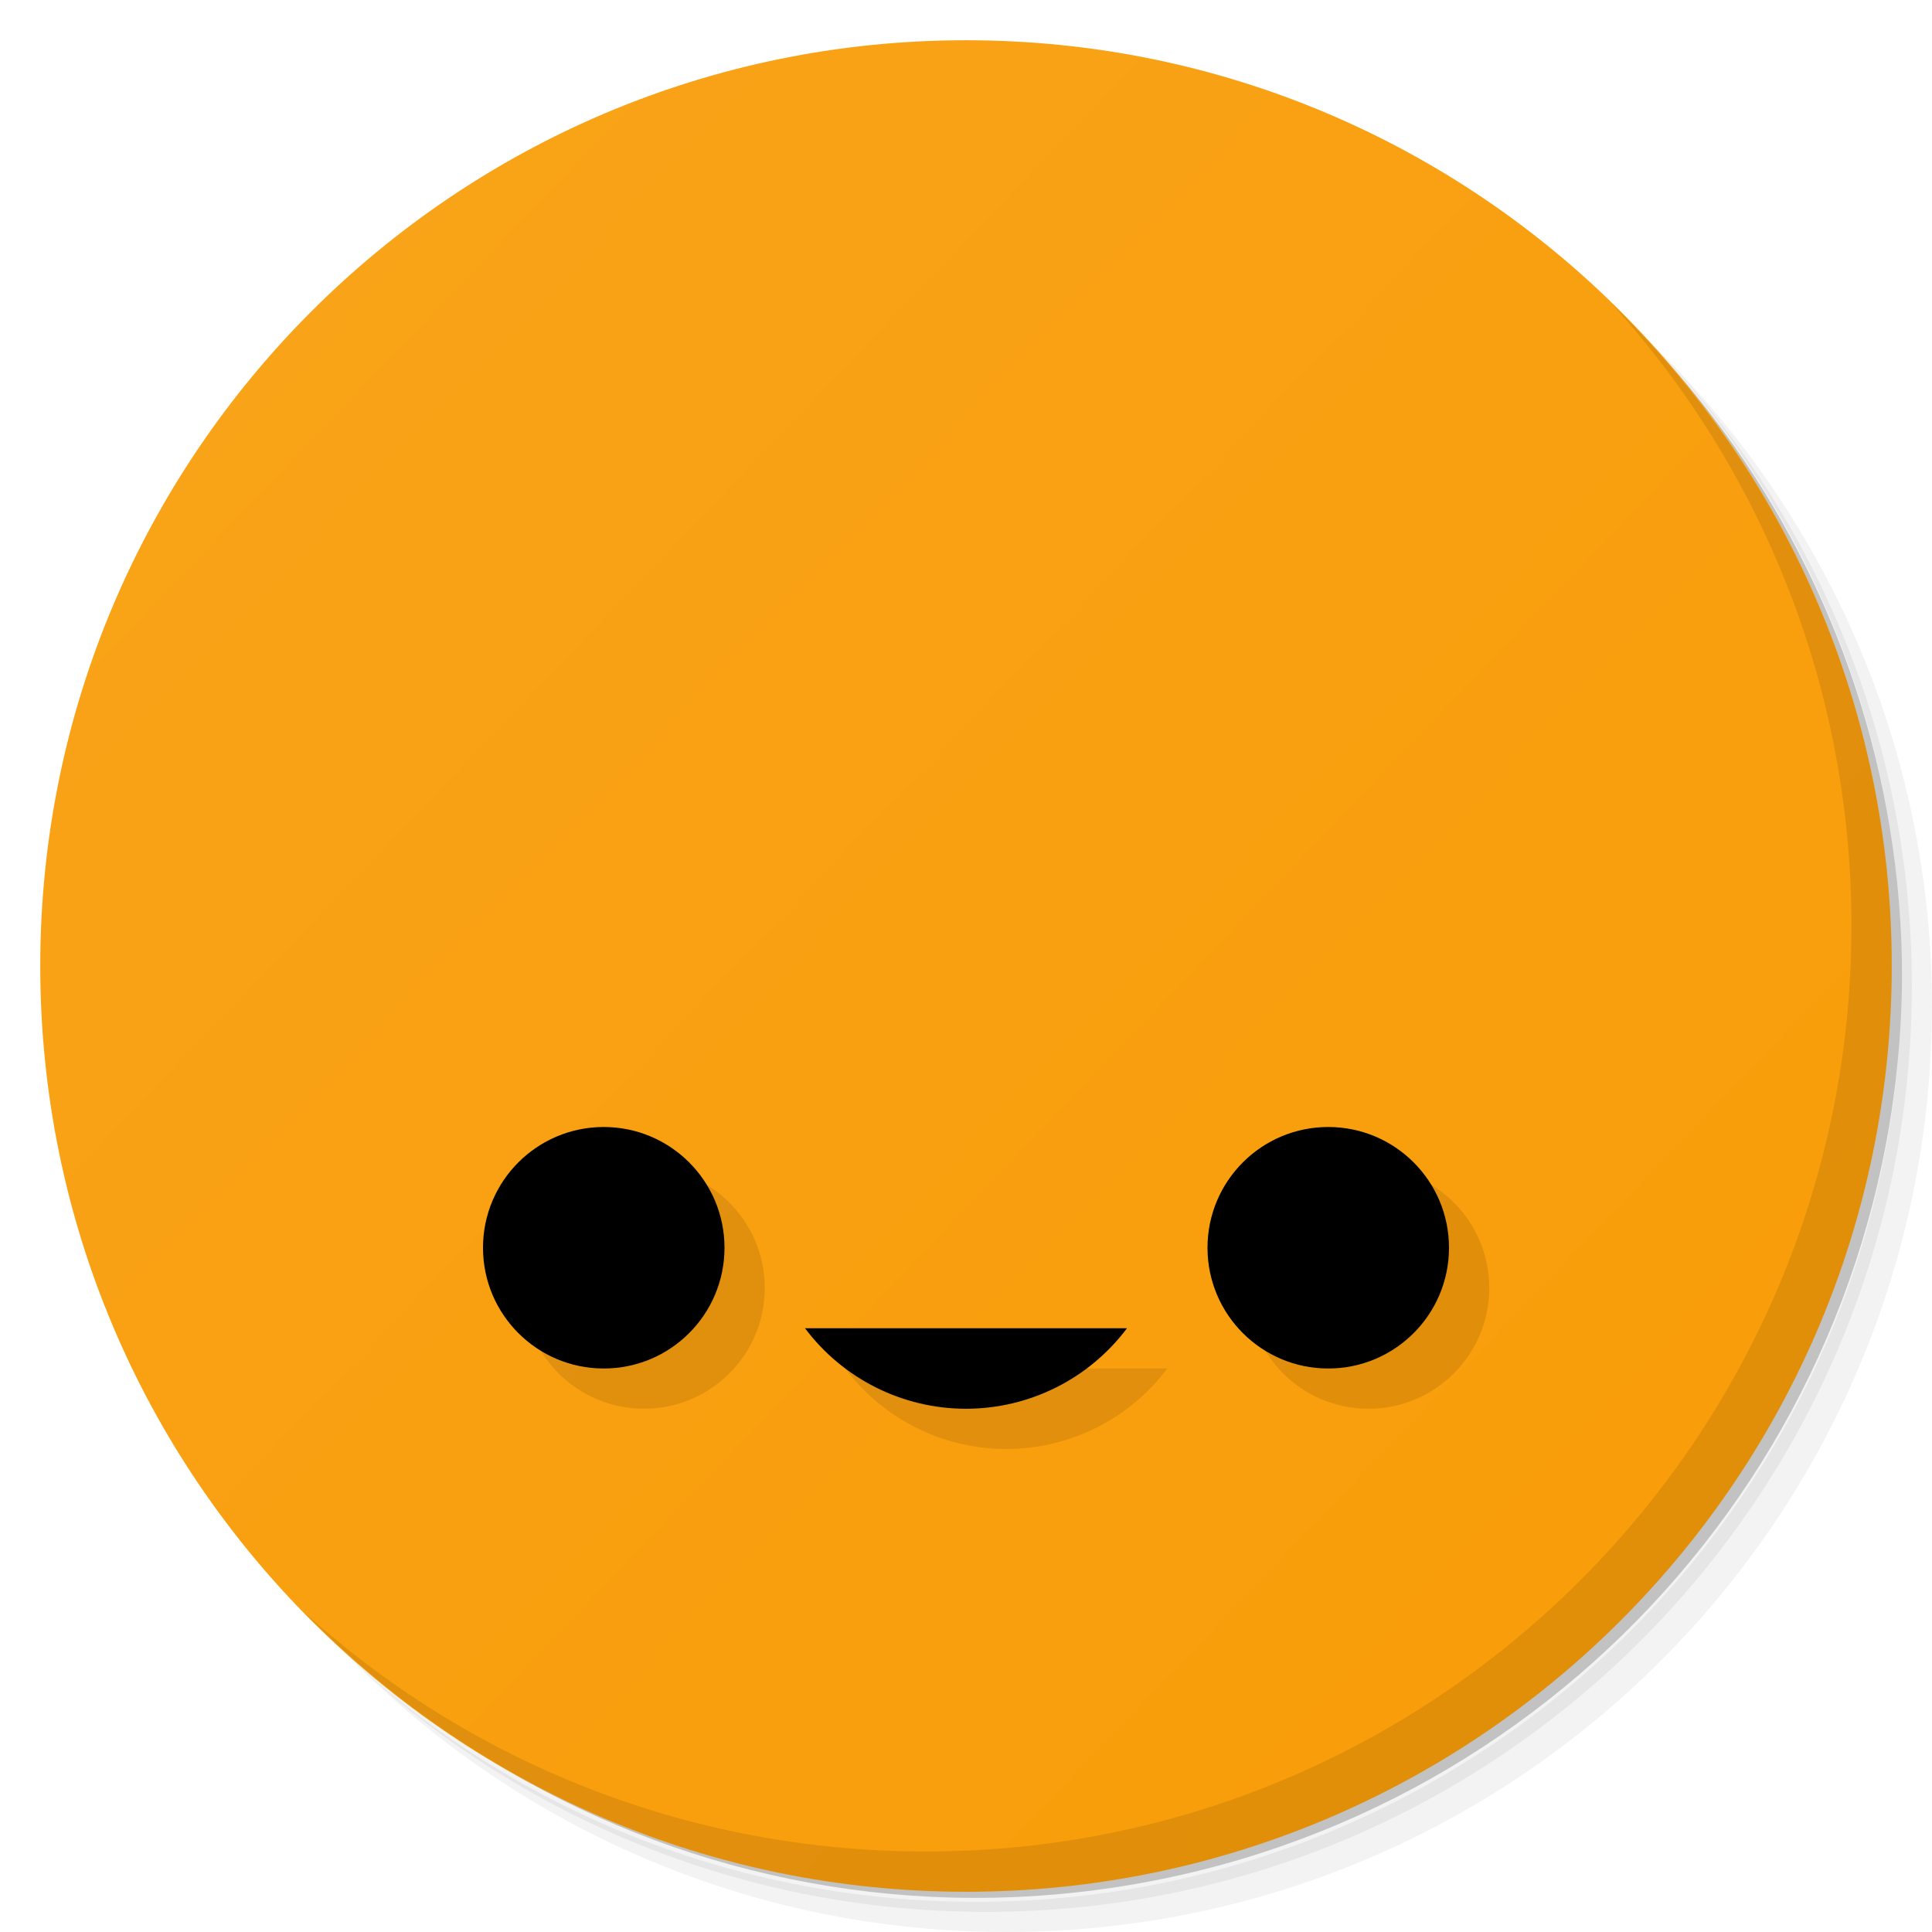
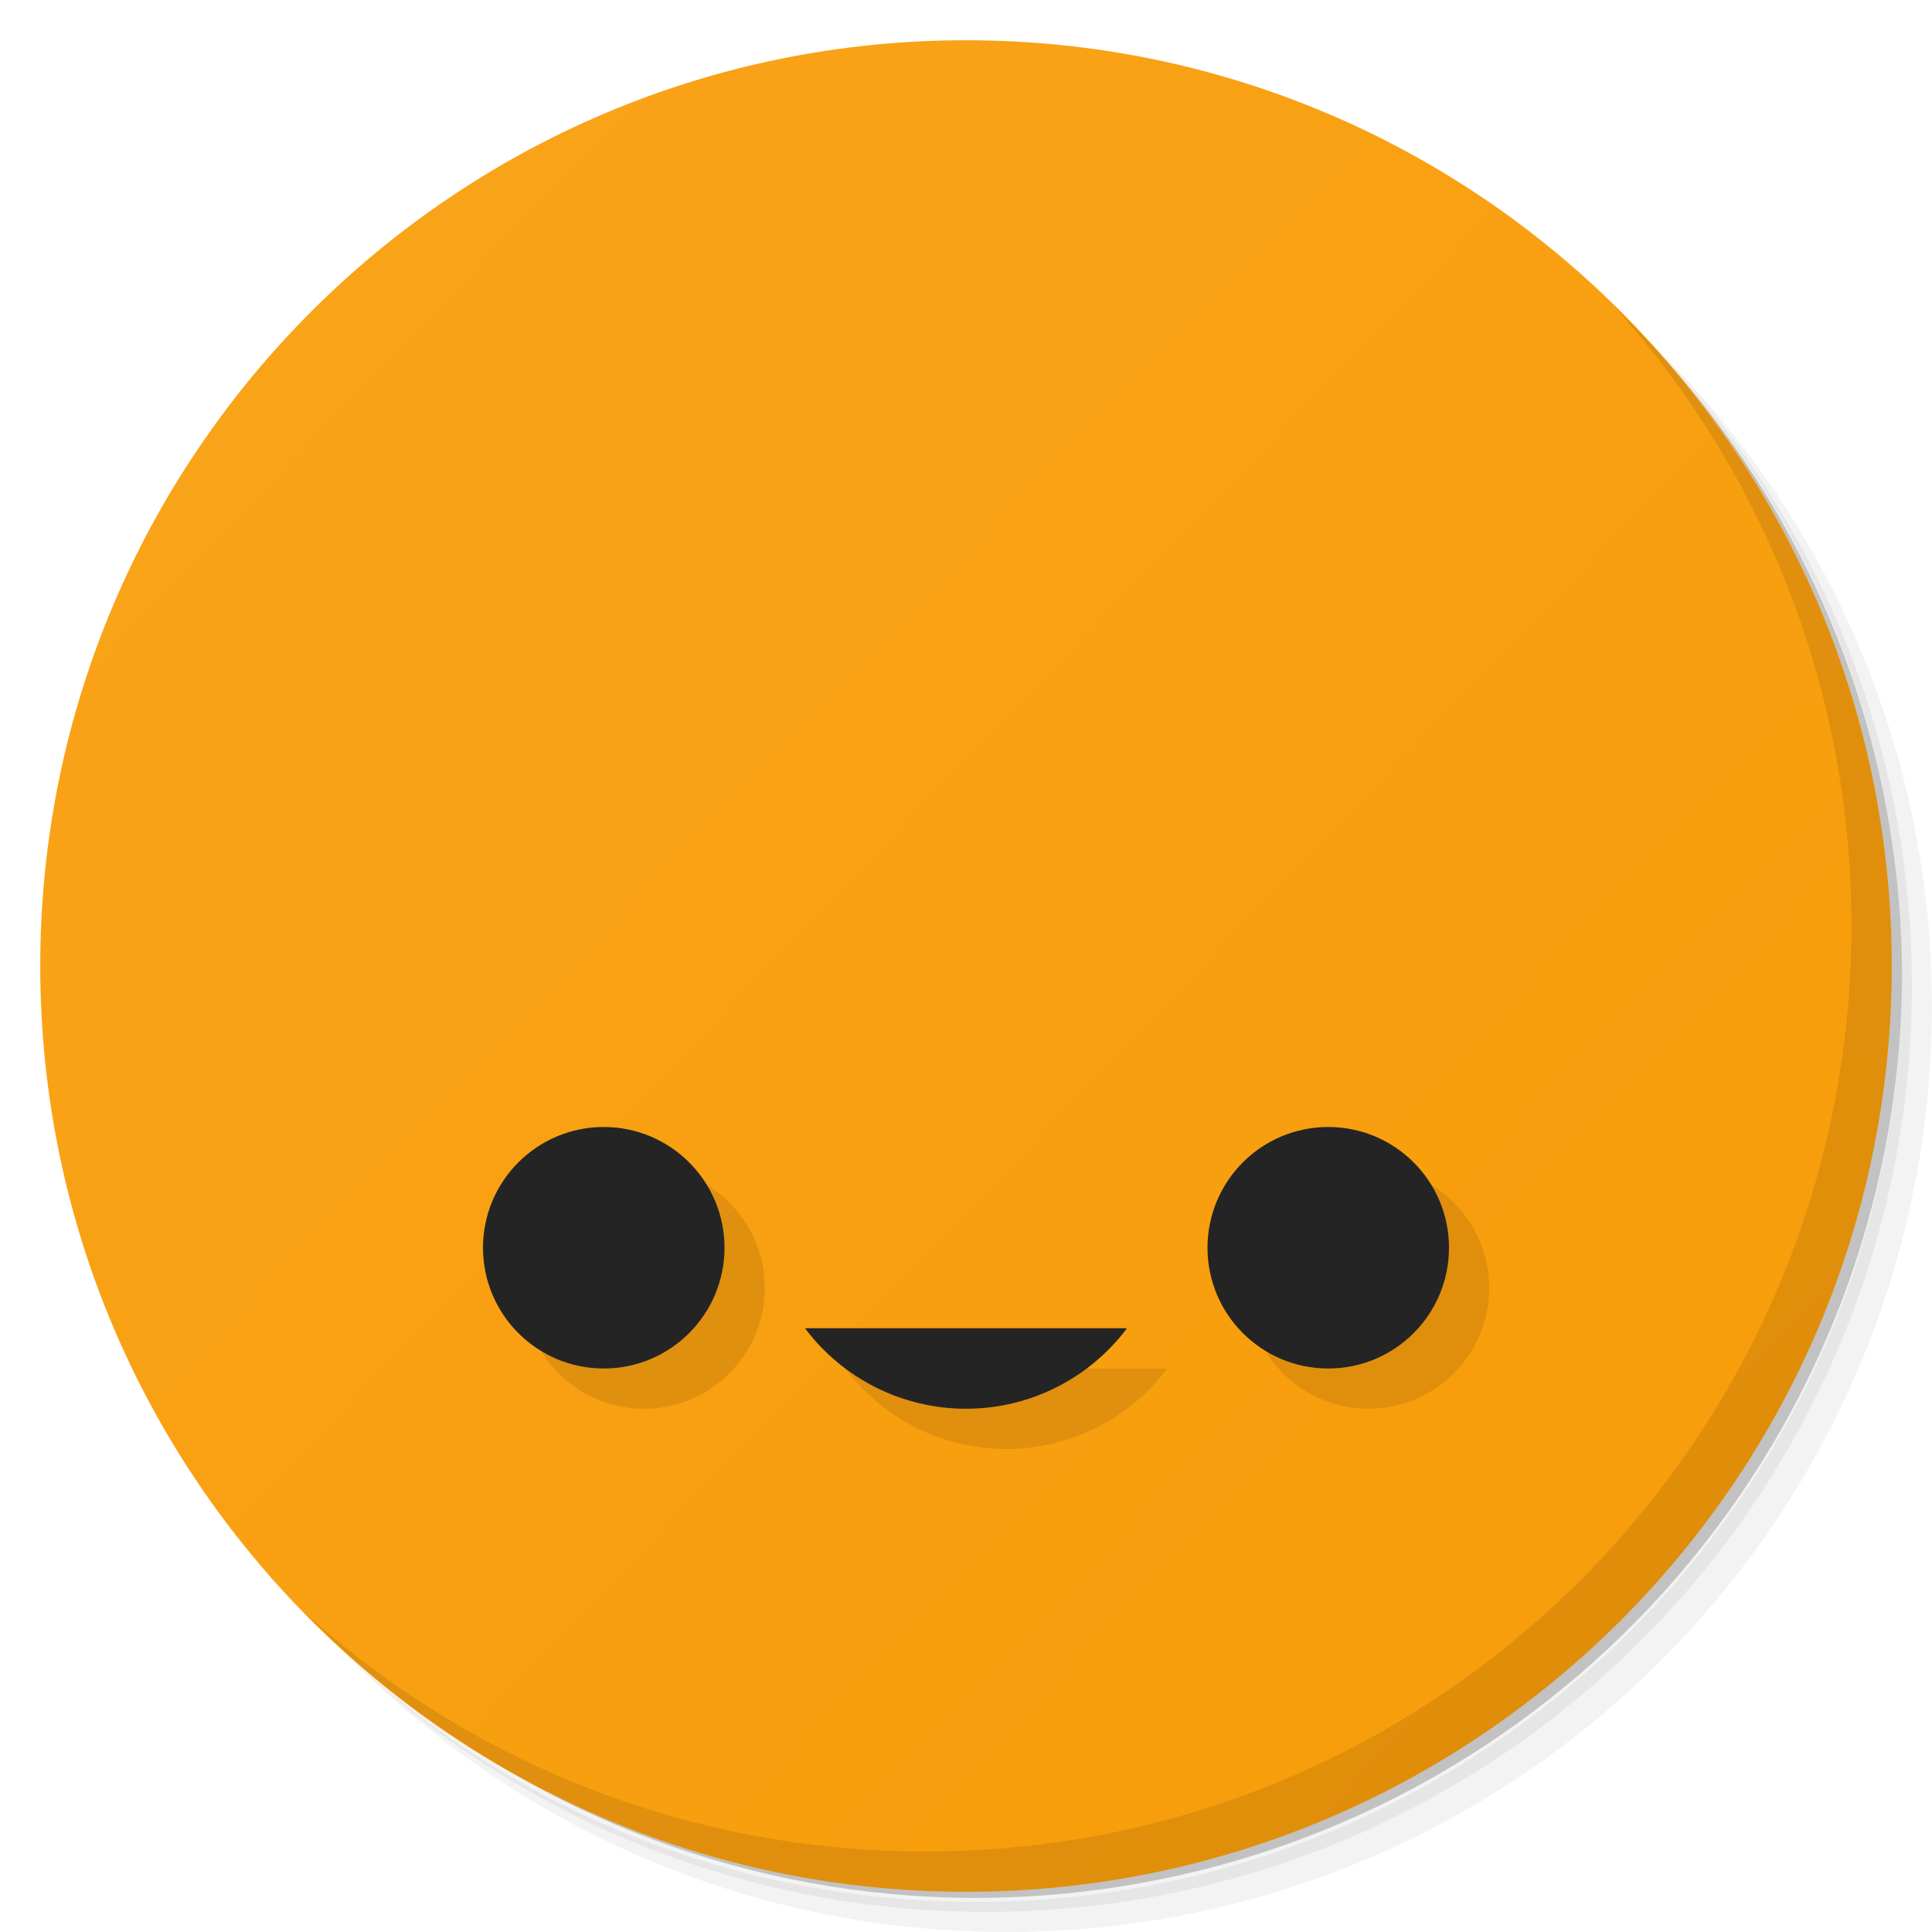
<svg xmlns="http://www.w3.org/2000/svg" version="1.1" viewBox="0 0 48 48">
  <defs>
    <linearGradient id="bg" gradientUnits="userSpaceOnUse" y1="1" y2="47">
      <stop offset="0" stop-color="#f9a41b" />
-       <stop offset="1" stop-color="#f99c06" />
+       <stop offset="1" stop-color="#f89c08" />
    </linearGradient>
  </defs>
  <g>
    <path opacity=".05" d="m 36.31 5 c 5.859 4.062 9.688 10.831 9.688 18.5 c 0 12.426 -10.07 22.5 -22.5 22.5 c -7.669 0 -14.438 -3.828 -18.5 -9.688 c 1.037 1.822 2.306 3.499 3.781 4.969 c 4.085 3.712 9.514 5.969 15.469 5.969 c 12.703 0 23 -10.298 23 -23 c 0 -5.954 -2.256 -11.384 -5.969 -15.469 c -1.469 -1.475 -3.147 -2.744 -4.969 -3.781 z m 4.969 3.781 c 3.854 4.113 6.219 9.637 6.219 15.719 c 0 12.703 -10.297 23 -23 23 c -6.081 0 -11.606 -2.364 -15.719 -6.219 c 4.16 4.144 9.883 6.719 16.219 6.719 c 12.703 0 23 -10.298 23 -23 c 0 -6.335 -2.575 -12.06 -6.719 -16.219 z" />
    <path opacity=".1" d="m 41.28 8.781 c 3.712 4.085 5.969 9.514 5.969 15.469 c 0 12.703 -10.297 23 -23 23 c -5.954 0 -11.384 -2.256 -15.469 -5.969 c 4.113 3.854 9.637 6.219 15.719 6.219 c 12.703 0 23 -10.298 23 -23 c 0 -6.081 -2.364 -11.606 -6.219 -15.719 z" />
    <path opacity=".2" d="m 31.25 2.375 c 8.615 3.154 14.75 11.417 14.75 21.13 c 0 12.426 -10.07 22.5 -22.5 22.5 c -9.708 0 -17.971 -6.135 -21.12 -14.75 a 23 23 0 0 0 44.875 -7 a 23 23 0 0 0 -16 -21.875 z" />
    <circle fill="url(#bg)" cx="24" cy="24" r="23" />
    <path opacity=".1" d="m 40.03 7.531 c 3.712 4.084 5.969 9.514 5.969 15.469 0 12.703 -10.297 23 -23 23 c -5.954 0 -11.384 -2.256 -15.469 -5.969 4.178 4.291 10.01 6.969 16.469 6.969 c 12.703 0 23 -10.298 23 -23 0 -6.462 -2.677 -12.291 -6.969 -16.469 z" />
  </g>
  <g transform="translate(1 1)" opacity=".1">
    <path d="M20,33 A5,5,0,0,0,28,33 Z" />
    <circle cx="15" cy="31" r="3" />
    <circle cx="33" cy="31" r="3" />
  </g>
-   <path d="M20,33 A5,5,0,0,0,28,33 Z" />
-   <circle cx="15" cy="31" r="3" />
-   <circle cx="33" cy="31" r="3" />
+   <g fill="#242424">
+     <path d="M20,33 A5,5,0,0,0,28,33 Z" />
+     <circle cx="15" cy="31" r="3" />
+     <circle cx="33" cy="31" r="3" />
+   </g>
</svg>
